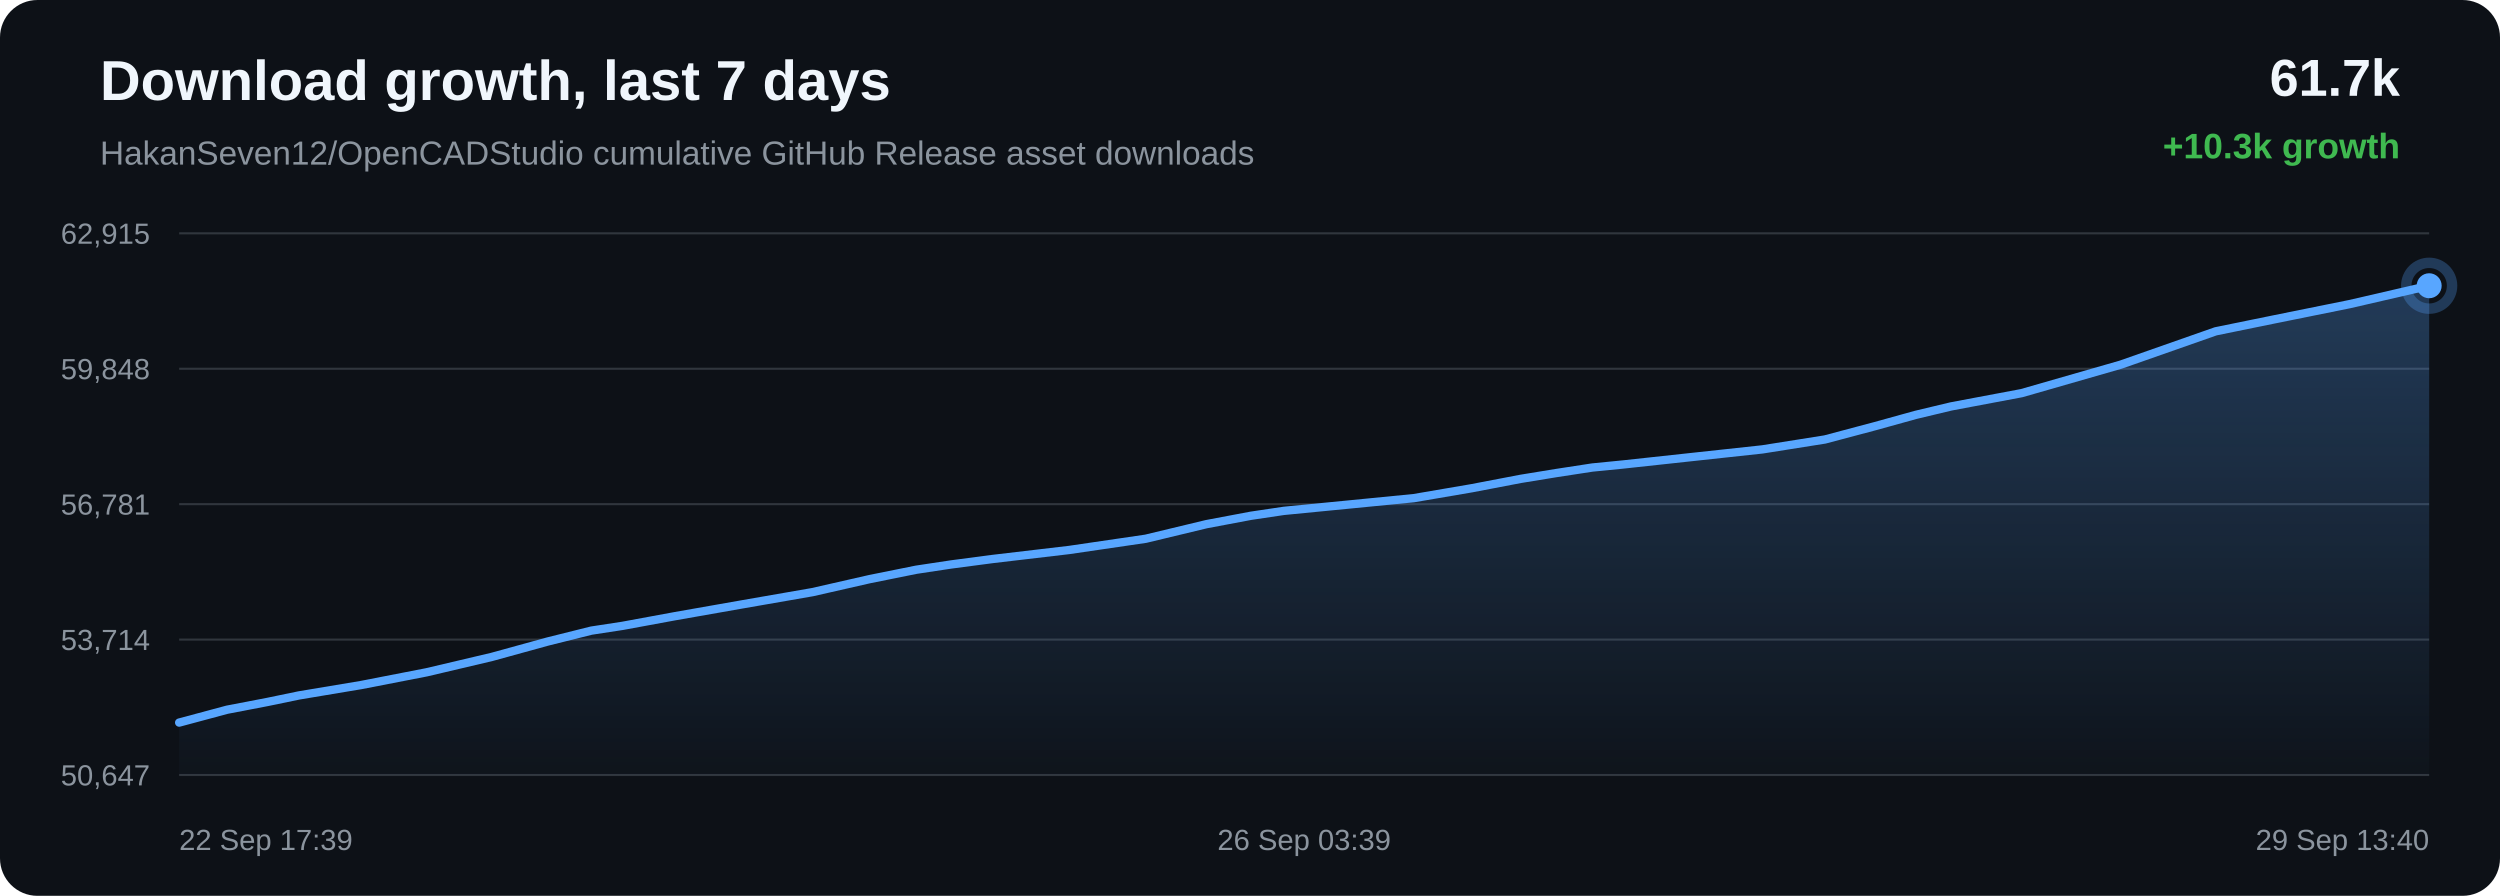
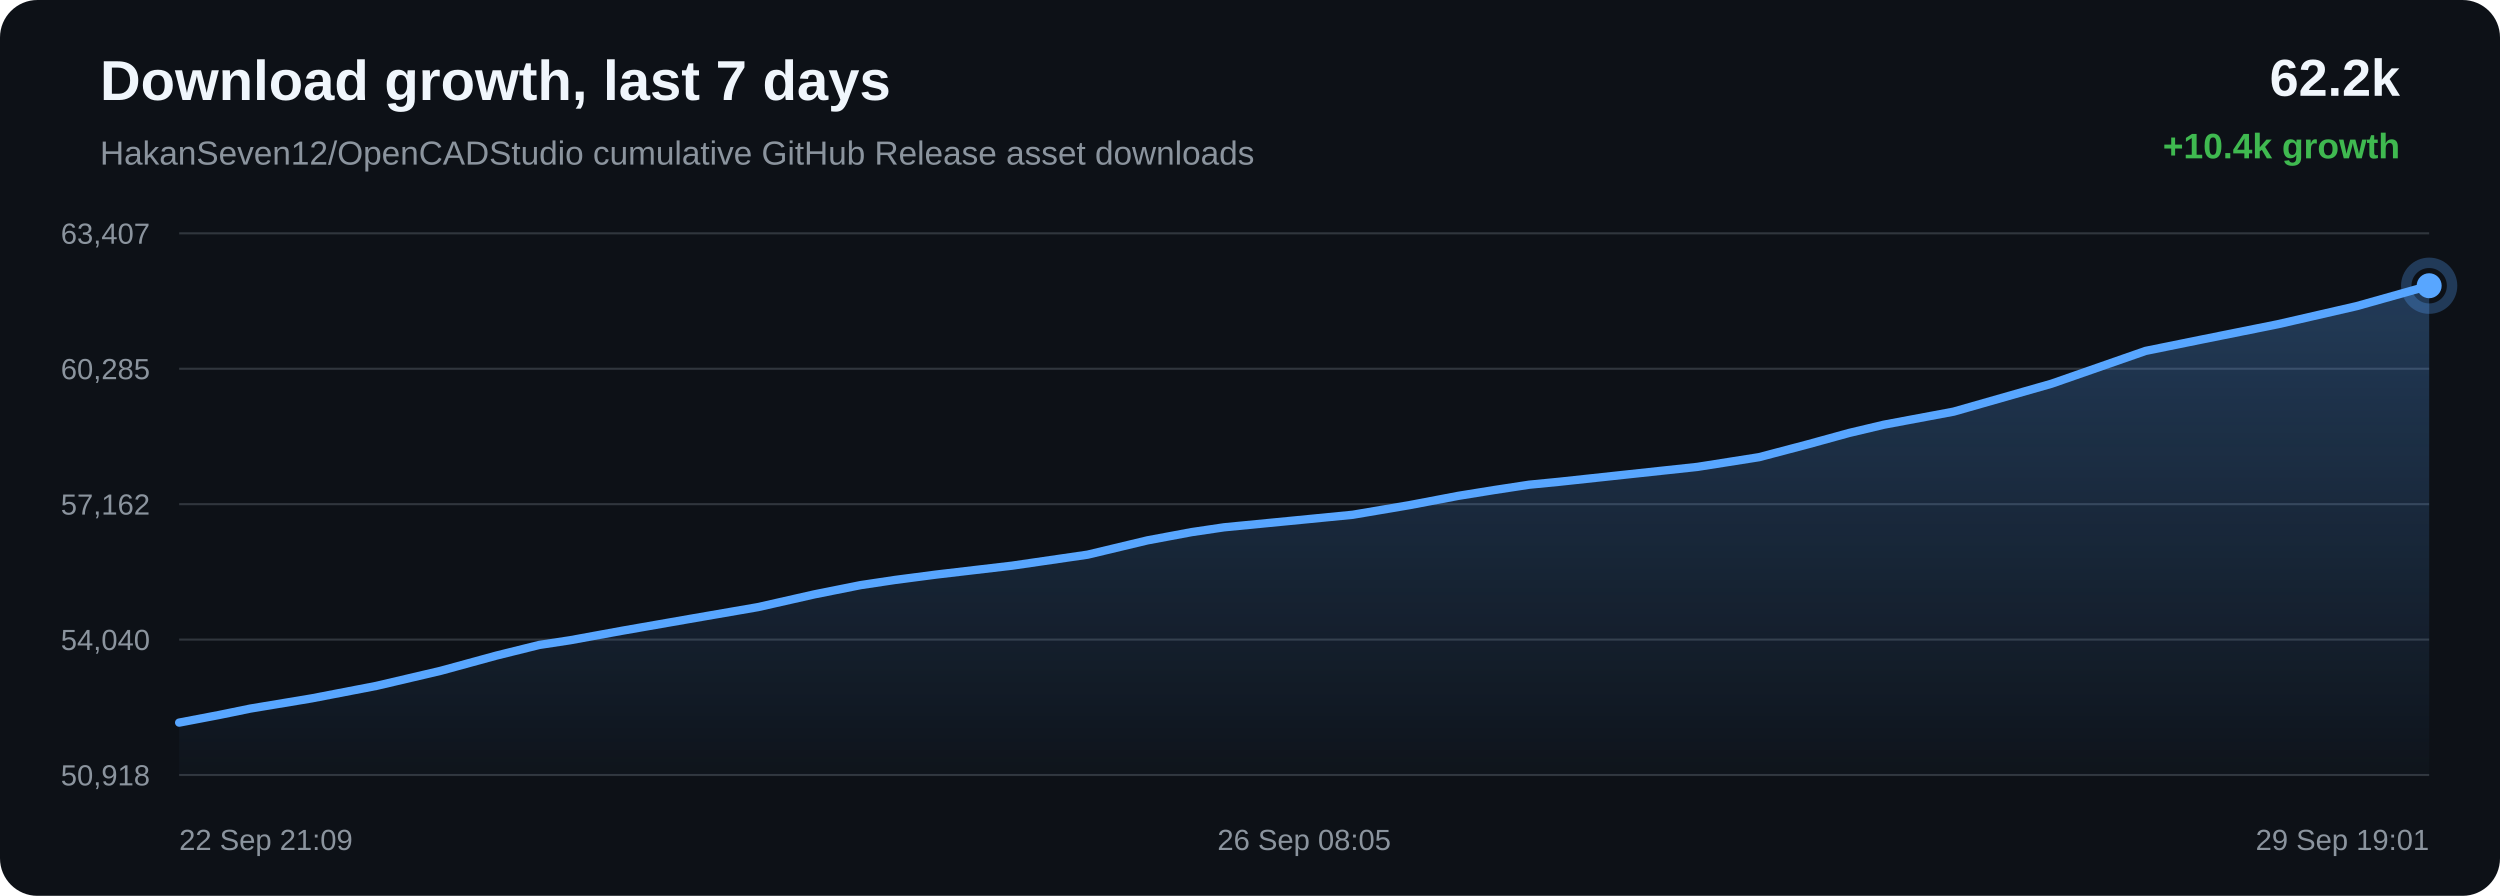
<svg xmlns="http://www.w3.org/2000/svg" width="1200" height="430" viewBox="0 0 1200 430">
  <defs>
    <linearGradient id="area" x1="0" x2="0" y1="0" y2="1">
      <stop offset="0%" stop-color="#58a6ff" stop-opacity="0.28" />
      <stop offset="100%" stop-color="#58a6ff" stop-opacity="0.02" />
    </linearGradient>
  </defs>
  <rect width="100%" height="100%" rx="18" fill="#0d1117" />
  <text x="48" y="48" fill="#f0f6fc" font-family="Arial, sans-serif" font-size="27" font-weight="700">Download growth, last 7 days</text>
  <text x="48" y="79" fill="#8b949e" font-family="Arial, sans-serif" font-size="16">HakanSeven12/OpenCADStudio cumulative GitHub Release asset downloads</text>
-   <text x="1152" y="46" text-anchor="end" fill="#f0f6fc" font-family="Arial, sans-serif" font-size="25" font-weight="700">61.7k</text>
-   <text x="1152" y="76" text-anchor="end" fill="#3fb950" font-family="Arial, sans-serif" font-size="17" font-weight="700">+10.3k growth</text>
+   <text x="1152" y="46" text-anchor="end" fill="#f0f6fc" font-family="Arial, sans-serif" font-size="25" font-weight="700">62.2k</text>
+   <text x="1152" y="76" text-anchor="end" fill="#3fb950" font-family="Arial, sans-serif" font-size="17" font-weight="700">+10.4k growth</text>
  <line x1="86" y1="112.00" x2="1166" y2="112.00" stroke="#30363d" stroke-width="1" />
  <line x1="86" y1="177.00" x2="1166" y2="177.00" stroke="#30363d" stroke-width="1" />
  <line x1="86" y1="242.00" x2="1166" y2="242.00" stroke="#30363d" stroke-width="1" />
  <line x1="86" y1="307.00" x2="1166" y2="307.00" stroke="#30363d" stroke-width="1" />
  <line x1="86" y1="372.00" x2="1166" y2="372.00" stroke="#30363d" stroke-width="1" />
-   <text x="72" y="117.00" text-anchor="end" fill="#8b949e" font-family="Arial, sans-serif" font-size="14">62,915</text>
-   <text x="72" y="182.00" text-anchor="end" fill="#8b949e" font-family="Arial, sans-serif" font-size="14">59,848</text>
-   <text x="72" y="247.00" text-anchor="end" fill="#8b949e" font-family="Arial, sans-serif" font-size="14">56,781</text>
-   <text x="72" y="312.00" text-anchor="end" fill="#8b949e" font-family="Arial, sans-serif" font-size="14">53,714</text>
-   <text x="72" y="377.00" text-anchor="end" fill="#8b949e" font-family="Arial, sans-serif" font-size="14">50,647</text>
-   <path d="M 86.00 346.84 L 109.01 340.66 L 128.32 336.95 L 143.49 333.81 L 173.39 328.81 L 204.78 322.70 L 236.04 315.33 L 262.82 307.95 L 283.84 302.70 L 298.80 300.41 L 323.99 295.77 L 356.78 290.00 L 390.01 284.22 L 417.46 277.97 L 439.79 273.47 L 456.47 270.95 L 476.43 268.32 L 513.27 263.98 L 549.99 258.59 L 579.06 251.60 L 600.44 247.57 L 616.21 245.22 L 647.45 242.17 L 678.67 239.10 L 706.43 234.35 L 729.91 229.86 L 747.05 227.06 L 764.33 224.41 L 778.93 222.97 L 811.95 219.39 L 846.01 215.70 L 875.95 210.95 L 899.81 204.61 L 919.58 199.13 L 936.53 195.08 L 970.41 188.70 L 1017.90 175.05 L 1063.54 159.03 L 1091.36 153.35 L 1127.86 145.97 L 1166.00 137.16 L 1166.00 372.00 L 86.00 372.00 Z" fill="url(#area)" />
-   <path d="M 86.00 346.84 L 109.01 340.66 L 128.32 336.95 L 143.49 333.81 L 173.39 328.81 L 204.78 322.70 L 236.04 315.33 L 262.82 307.95 L 283.84 302.70 L 298.80 300.41 L 323.99 295.77 L 356.78 290.00 L 390.01 284.22 L 417.46 277.97 L 439.79 273.47 L 456.47 270.95 L 476.43 268.32 L 513.27 263.98 L 549.99 258.59 L 579.06 251.60 L 600.44 247.57 L 616.21 245.22 L 647.45 242.17 L 678.67 239.10 L 706.43 234.35 L 729.91 229.86 L 747.05 227.06 L 764.33 224.41 L 778.93 222.97 L 811.95 219.39 L 846.01 215.70 L 875.95 210.95 L 899.81 204.61 L 919.58 199.13 L 936.53 195.08 L 970.41 188.70 L 1017.90 175.05 L 1063.54 159.03 L 1091.36 153.35 L 1127.86 145.97 L 1166.00 137.16" fill="none" stroke="#58a6ff" stroke-width="4" stroke-linecap="round" stroke-linejoin="round" />
-   <circle cx="1166.00" cy="137.16" r="6" fill="#58a6ff" />
-   <circle cx="1166.00" cy="137.16" r="11" fill="none" stroke="#58a6ff" stroke-opacity="0.28" stroke-width="5" />
-   <text x="86.00" y="408" text-anchor="start" fill="#8b949e" font-family="Arial, sans-serif" font-size="14">22 Sep 17:39</text>
-   <text x="626.00" y="408" text-anchor="middle" fill="#8b949e" font-family="Arial, sans-serif" font-size="14">26 Sep 03:39</text>
-   <text x="1166.00" y="408" text-anchor="end" fill="#8b949e" font-family="Arial, sans-serif" font-size="14">29 Sep 13:40</text>
+   <text x="72" y="117.00" text-anchor="end" fill="#8b949e" font-family="Arial, sans-serif" font-size="14">63,407</text>
+   <text x="72" y="182.00" text-anchor="end" fill="#8b949e" font-family="Arial, sans-serif" font-size="14">60,285</text>
+   <text x="72" y="247.00" text-anchor="end" fill="#8b949e" font-family="Arial, sans-serif" font-size="14">57,162</text>
+   <text x="72" y="312.00" text-anchor="end" fill="#8b949e" font-family="Arial, sans-serif" font-size="14">54,040</text>
+   <text x="72" y="377.00" text-anchor="end" fill="#8b949e" font-family="Arial, sans-serif" font-size="14">50,918</text>
+   <path d="M 86.00 346.85 L 105.09 343.21 L 120.09 340.13 L 149.65 335.21 L 180.70 329.22 L 211.61 321.97 L 238.08 314.73 L 258.87 309.57 L 273.66 307.32 L 298.58 302.76 L 330.99 297.10 L 363.86 291.41 L 391.00 285.27 L 413.08 280.86 L 429.58 278.38 L 449.31 275.80 L 485.74 271.53 L 522.05 266.24 L 550.79 259.37 L 571.94 255.42 L 587.53 253.11 L 618.42 250.11 L 649.29 247.09 L 676.75 242.43 L 699.96 238.01 L 716.91 235.27 L 734.00 232.66 L 748.44 231.25 L 781.09 227.73 L 814.76 224.11 L 844.37 219.44 L 867.97 213.22 L 887.52 207.83 L 904.28 203.85 L 937.77 197.58 L 984.74 184.18 L 1029.87 168.44 L 1057.37 162.86 L 1093.46 155.61 L 1131.18 146.95 L 1166.00 137.15 L 1166.00 372.00 L 86.00 372.00 Z" fill="url(#area)" />
+   <path d="M 86.00 346.85 L 105.09 343.21 L 120.09 340.13 L 149.65 335.21 L 180.70 329.22 L 211.61 321.97 L 238.08 314.73 L 258.87 309.57 L 273.66 307.32 L 298.58 302.76 L 330.99 297.10 L 363.86 291.41 L 391.00 285.27 L 413.08 280.86 L 429.58 278.38 L 449.31 275.80 L 485.74 271.53 L 522.05 266.24 L 550.79 259.37 L 571.94 255.42 L 587.53 253.11 L 618.42 250.11 L 649.29 247.09 L 676.75 242.43 L 699.96 238.01 L 716.91 235.27 L 734.00 232.66 L 748.44 231.25 L 781.09 227.73 L 814.76 224.11 L 844.37 219.44 L 867.97 213.22 L 887.52 207.83 L 904.28 203.85 L 937.77 197.58 L 984.74 184.18 L 1029.87 168.44 L 1057.37 162.86 L 1093.46 155.61 L 1131.18 146.95 L 1166.00 137.15" fill="none" stroke="#58a6ff" stroke-width="4" stroke-linecap="round" stroke-linejoin="round" />
+   <circle cx="1166.00" cy="137.15" r="6" fill="#58a6ff" />
+   <circle cx="1166.00" cy="137.15" r="11" fill="none" stroke="#58a6ff" stroke-opacity="0.28" stroke-width="5" />
+   <text x="86.00" y="408" text-anchor="start" fill="#8b949e" font-family="Arial, sans-serif" font-size="14">22 Sep 21:09</text>
+   <text x="626.00" y="408" text-anchor="middle" fill="#8b949e" font-family="Arial, sans-serif" font-size="14">26 Sep 08:05</text>
+   <text x="1166.00" y="408" text-anchor="end" fill="#8b949e" font-family="Arial, sans-serif" font-size="14">29 Sep 19:01</text>
</svg>
